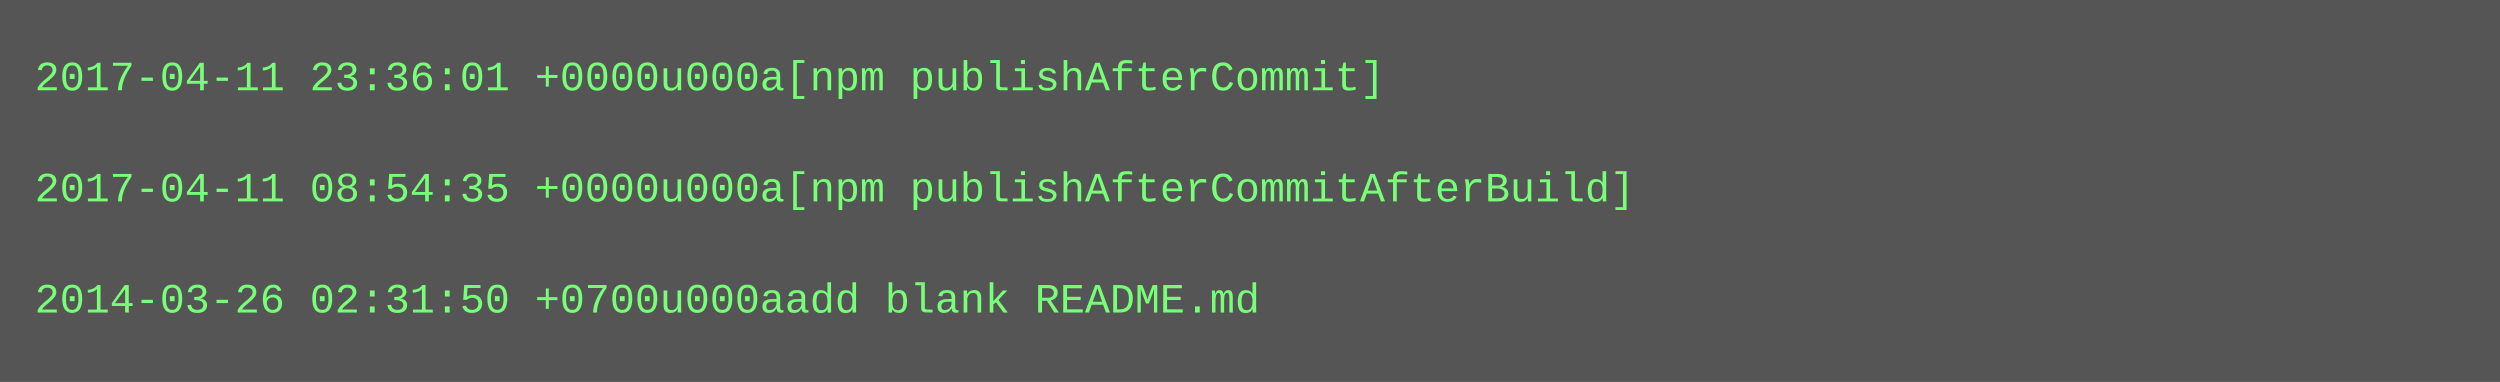
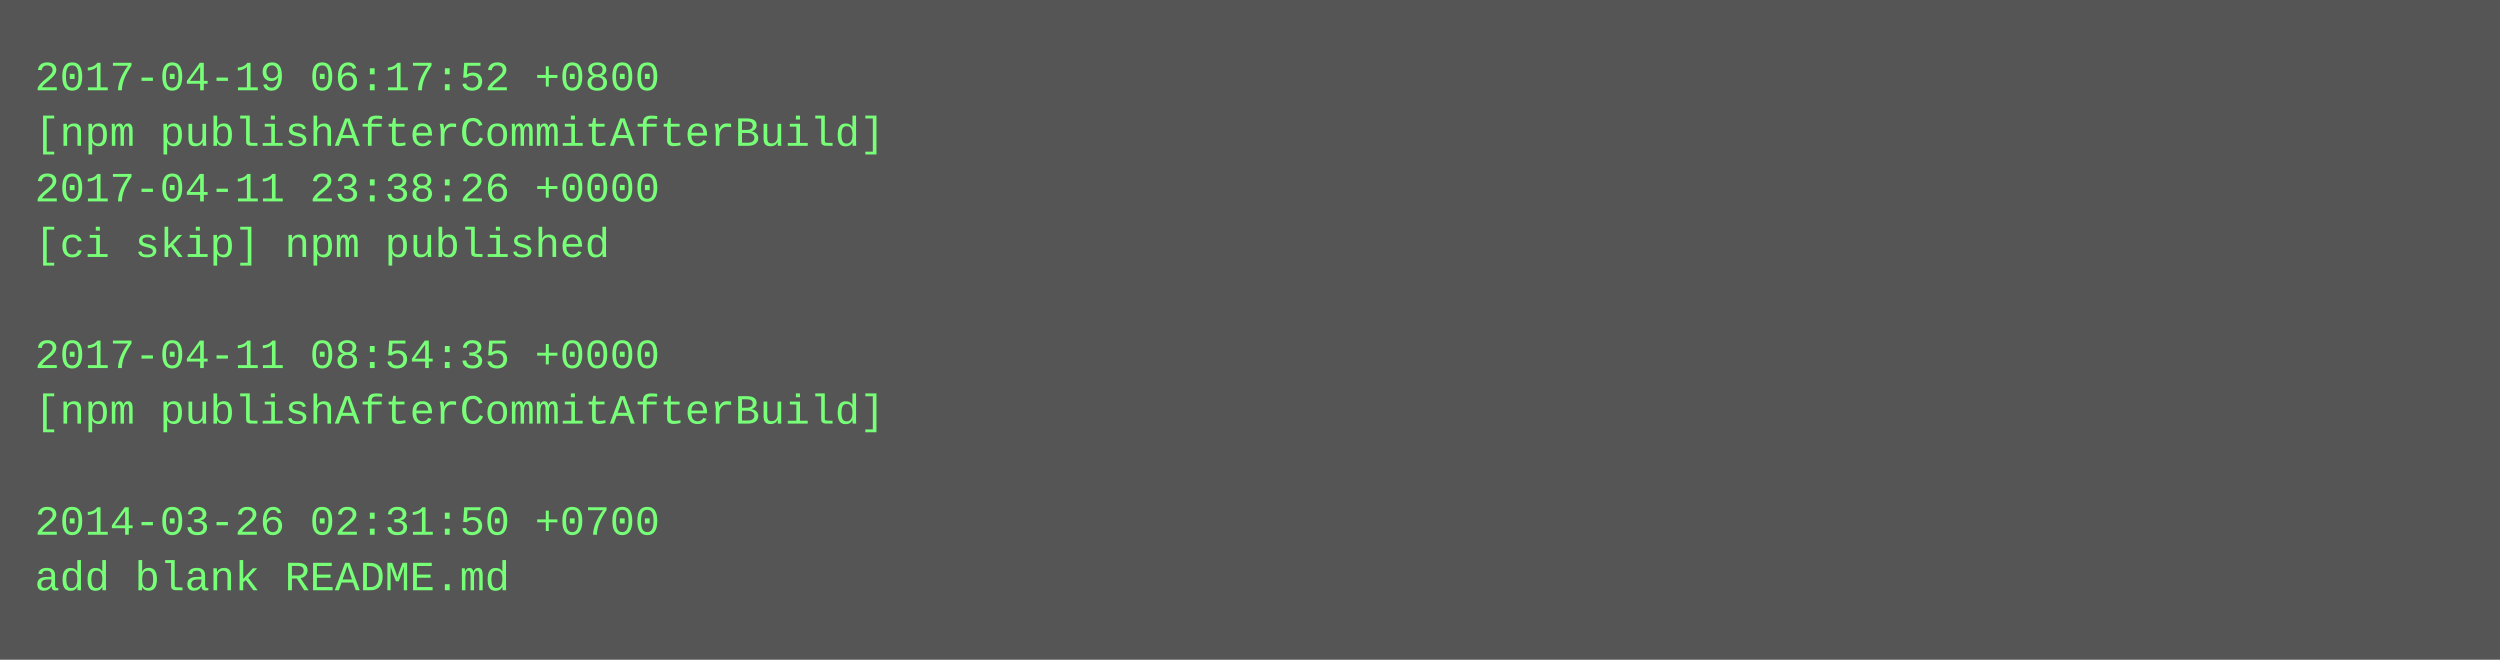
- <svg xmlns="http://www.w3.org/2000/svg" height="110" width="720">
-   <rect height="110" fill="#555" width="720" />
+ <svg xmlns="http://www.w3.org/2000/svg" height="190" width="720">
+   <rect height="190" fill="#555" width="720" />
  <text fill="#7f7" font-family="Courier New" font-size="12" xml:space="preserve">
-     <tspan x="10" y="26">2017-04-11 23:36:01 +0000u000a[npm publishAfterCommit]</tspan>
-     <tspan x="10" y="42" />
-     <tspan x="10" y="58">2017-04-11 08:54:35 +0000u000a[npm publishAfterCommitAfterBuild]</tspan>
-     <tspan x="10" y="74" />
-     <tspan x="10" y="90">2014-03-26 02:31:50 +0700u000aadd blank README.md</tspan>
+     <tspan x="10" y="26">2017-04-19 06:17:52 +0800</tspan>
+     <tspan x="10" y="42">[npm publishAfterCommitAfterBuild]</tspan>
+     <tspan x="10" y="58">2017-04-11 23:38:26 +0000</tspan>
+     <tspan x="10" y="74">[ci skip] npm published</tspan>
+     <tspan x="10" y="90" />
+     <tspan x="10" y="106">2017-04-11 08:54:35 +0000</tspan>
+     <tspan x="10" y="122">[npm publishAfterCommitAfterBuild]</tspan>
+     <tspan x="10" y="138" />
+     <tspan x="10" y="154">2014-03-26 02:31:50 +0700</tspan>
+     <tspan x="10" y="170">add blank README.md</tspan>
  </text>
</svg>
